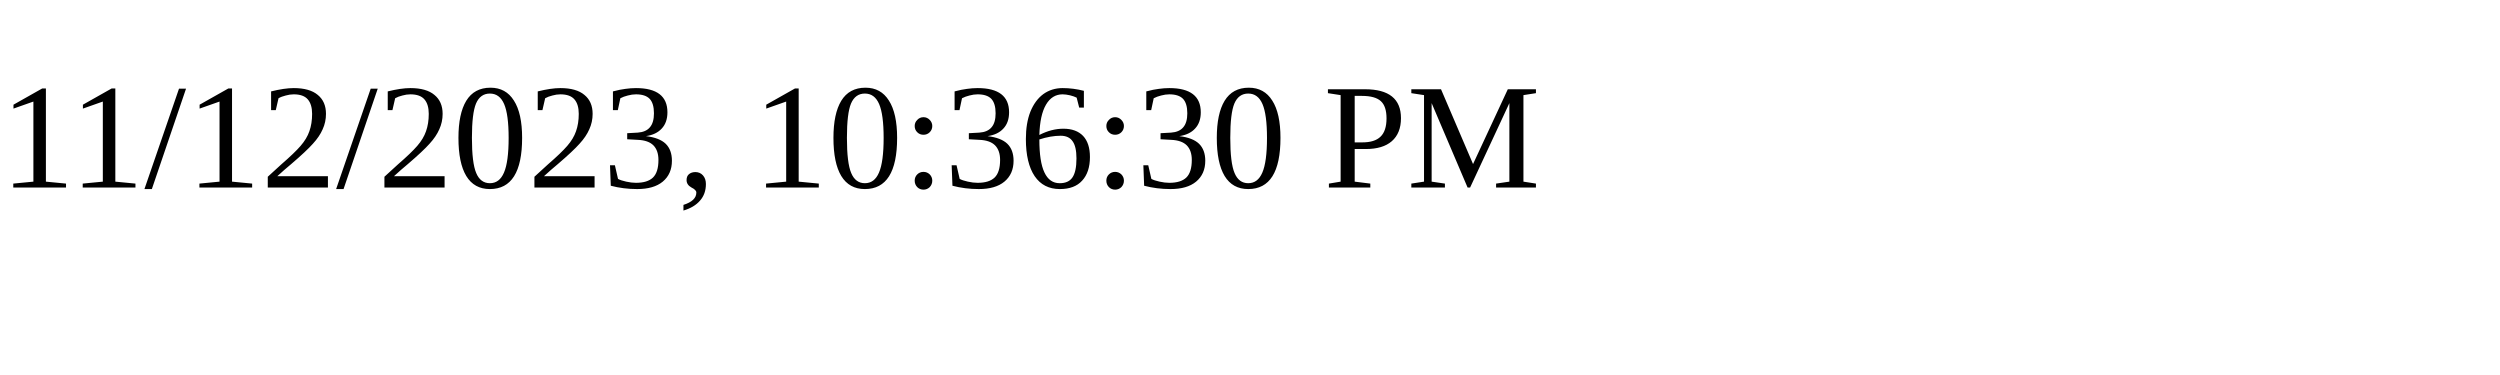
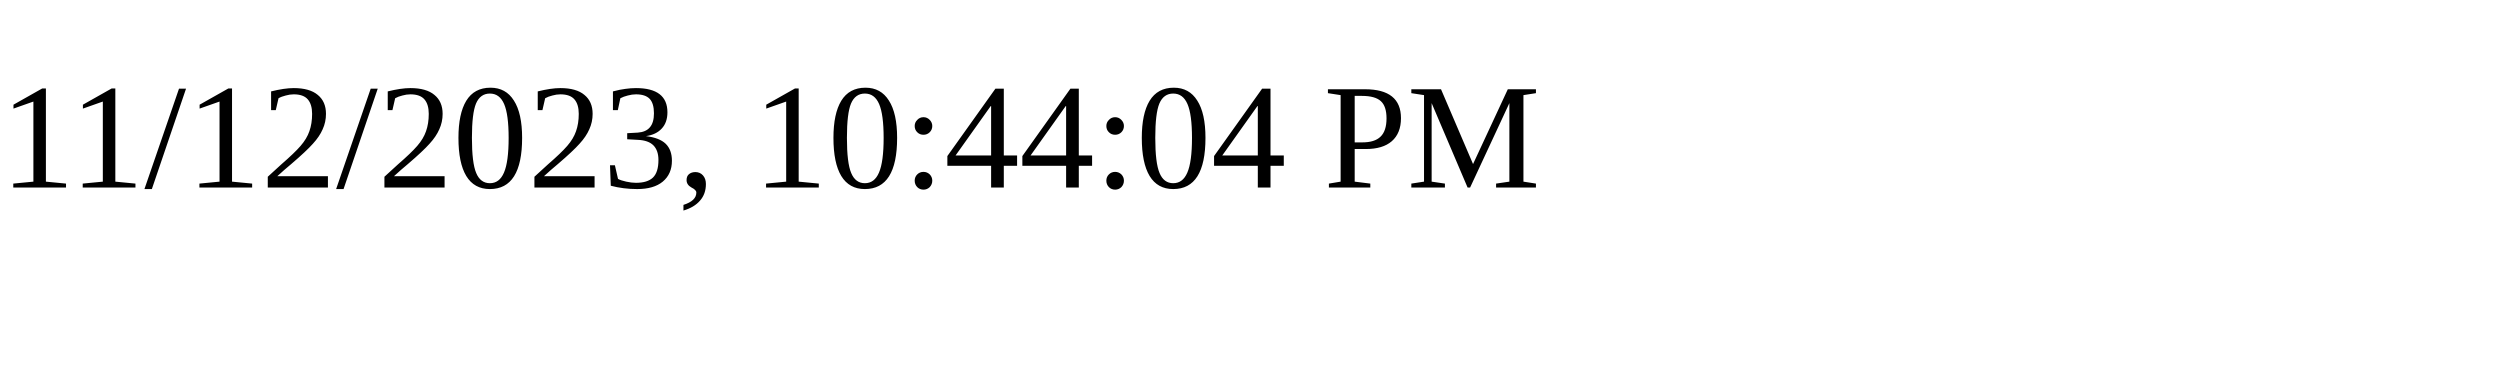
<svg xmlns="http://www.w3.org/2000/svg" height="30" width="200">
-   <text x="0" y="15">11/12/2023, 10:36:30 PM</text>
+   <text x="0" y="15">11/12/2023, 10:44:04 PM</text>
</svg>
